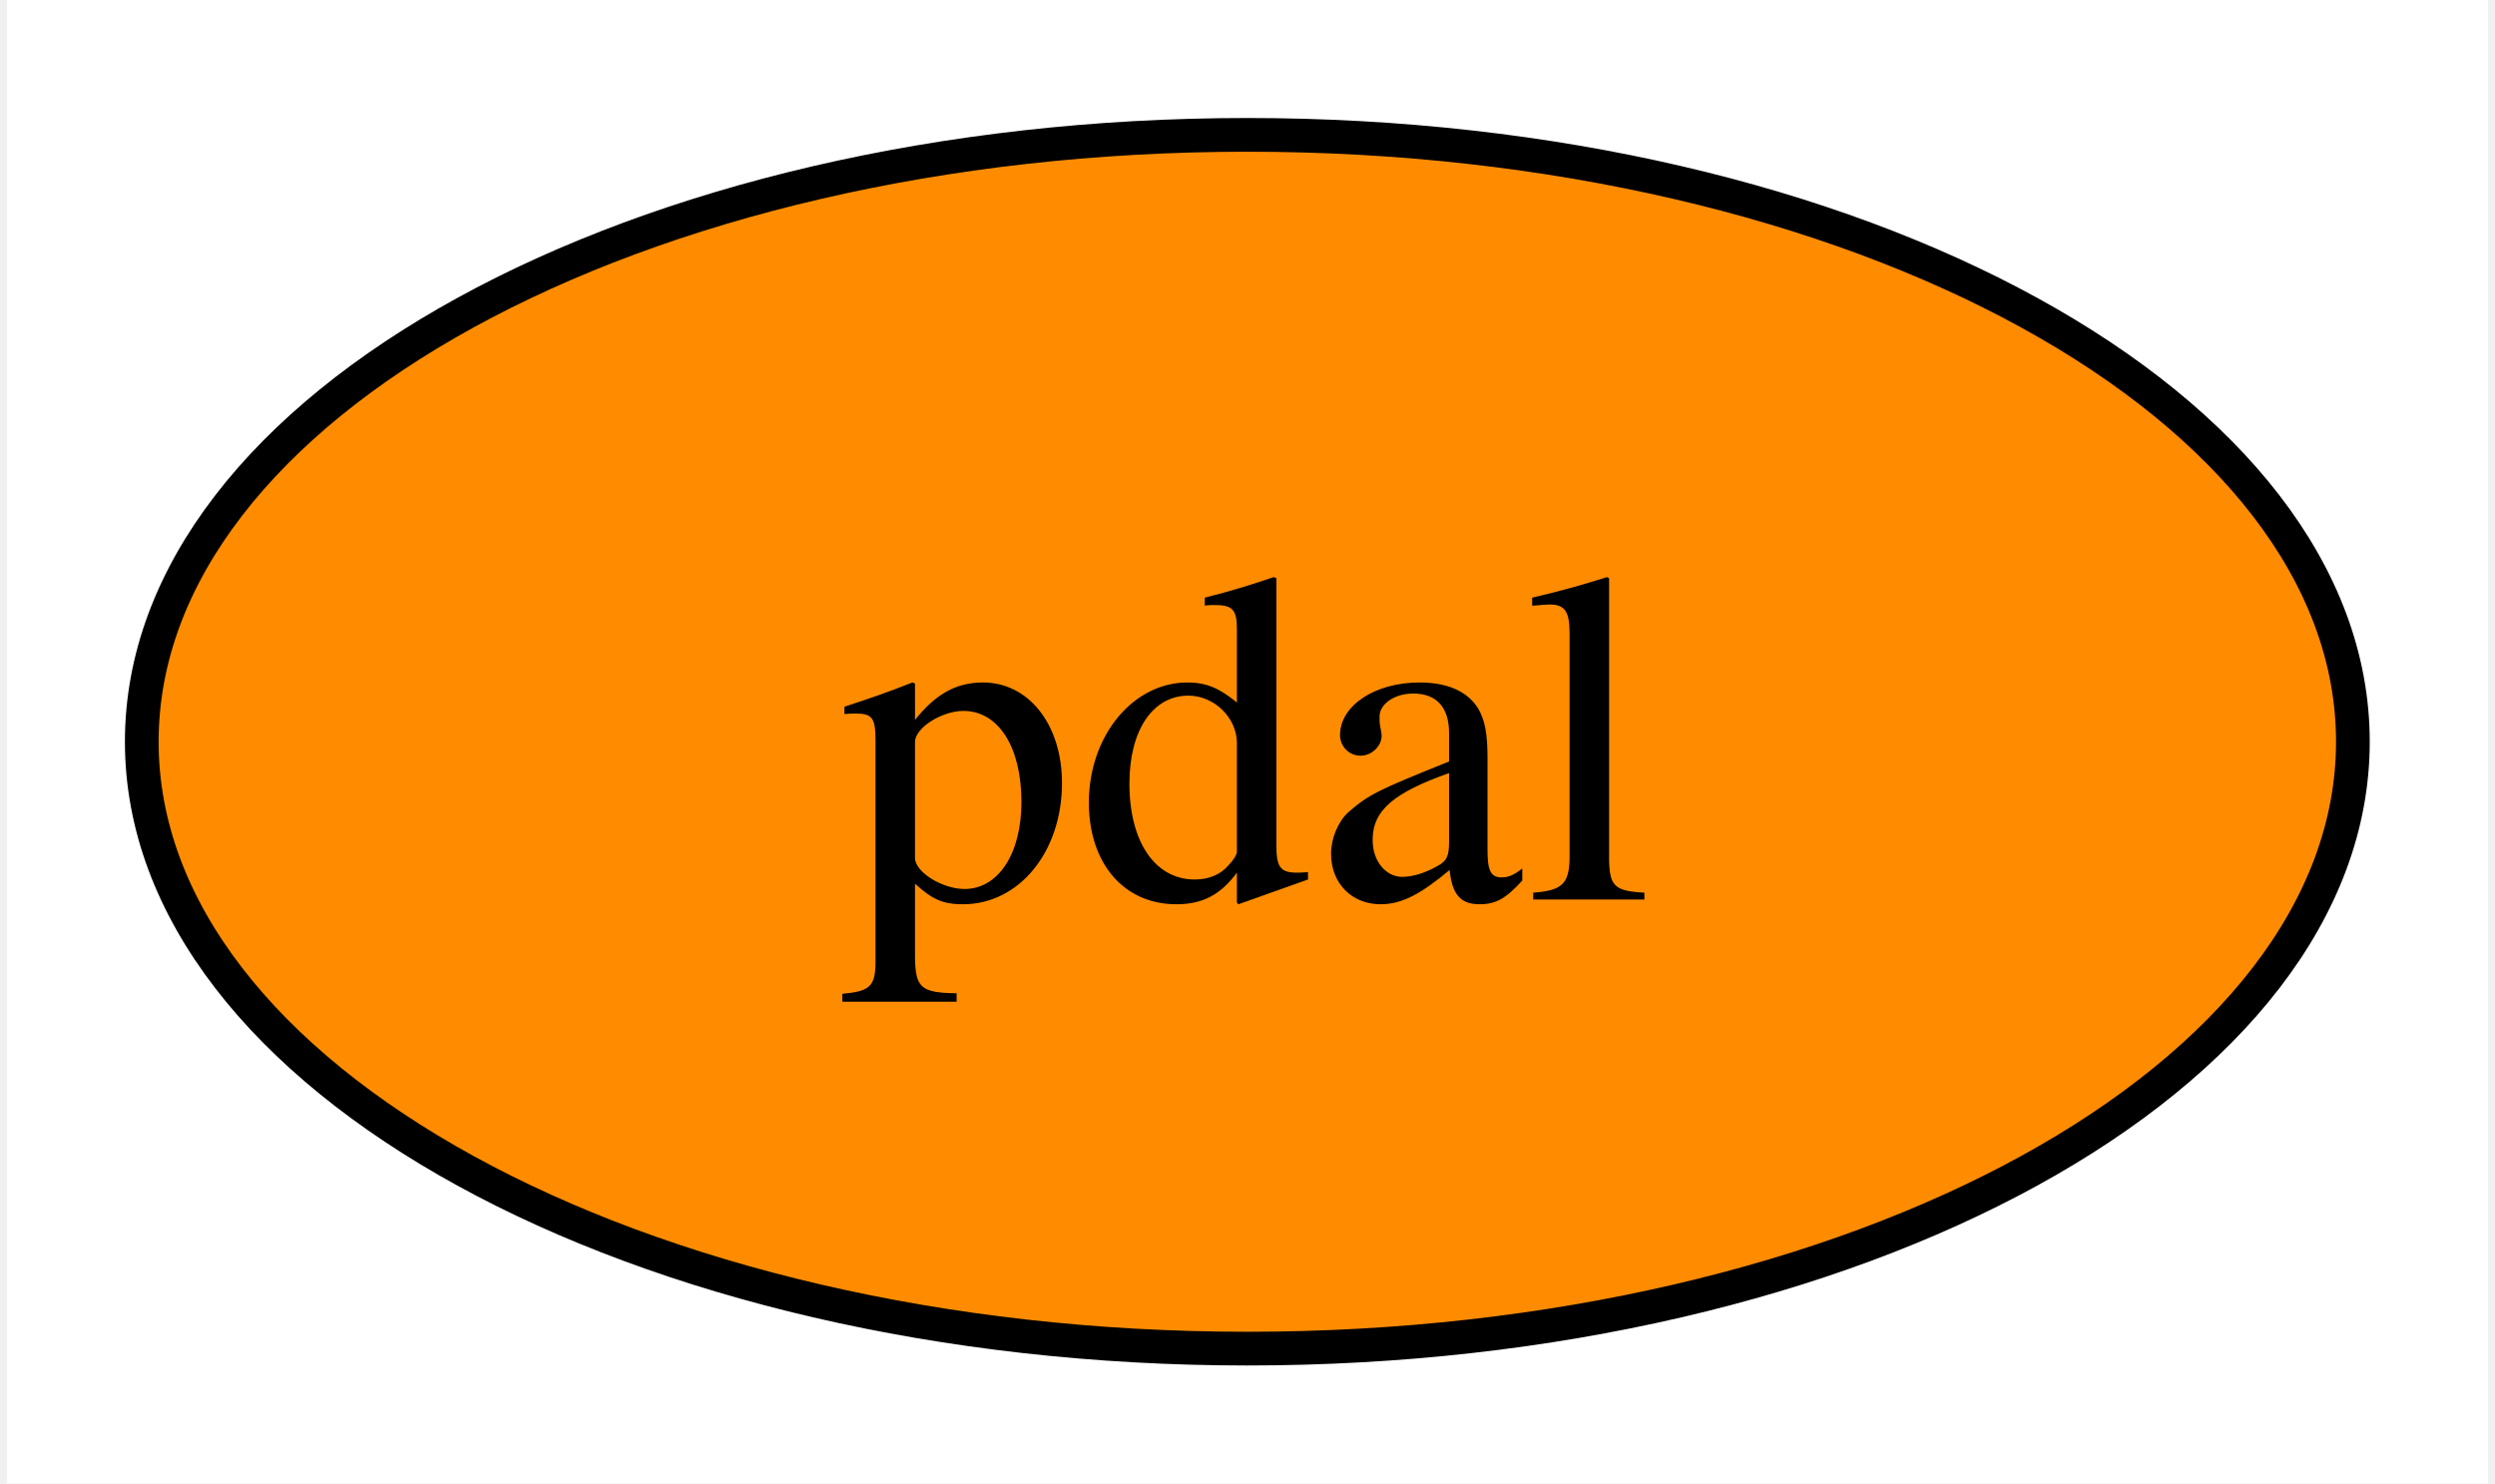
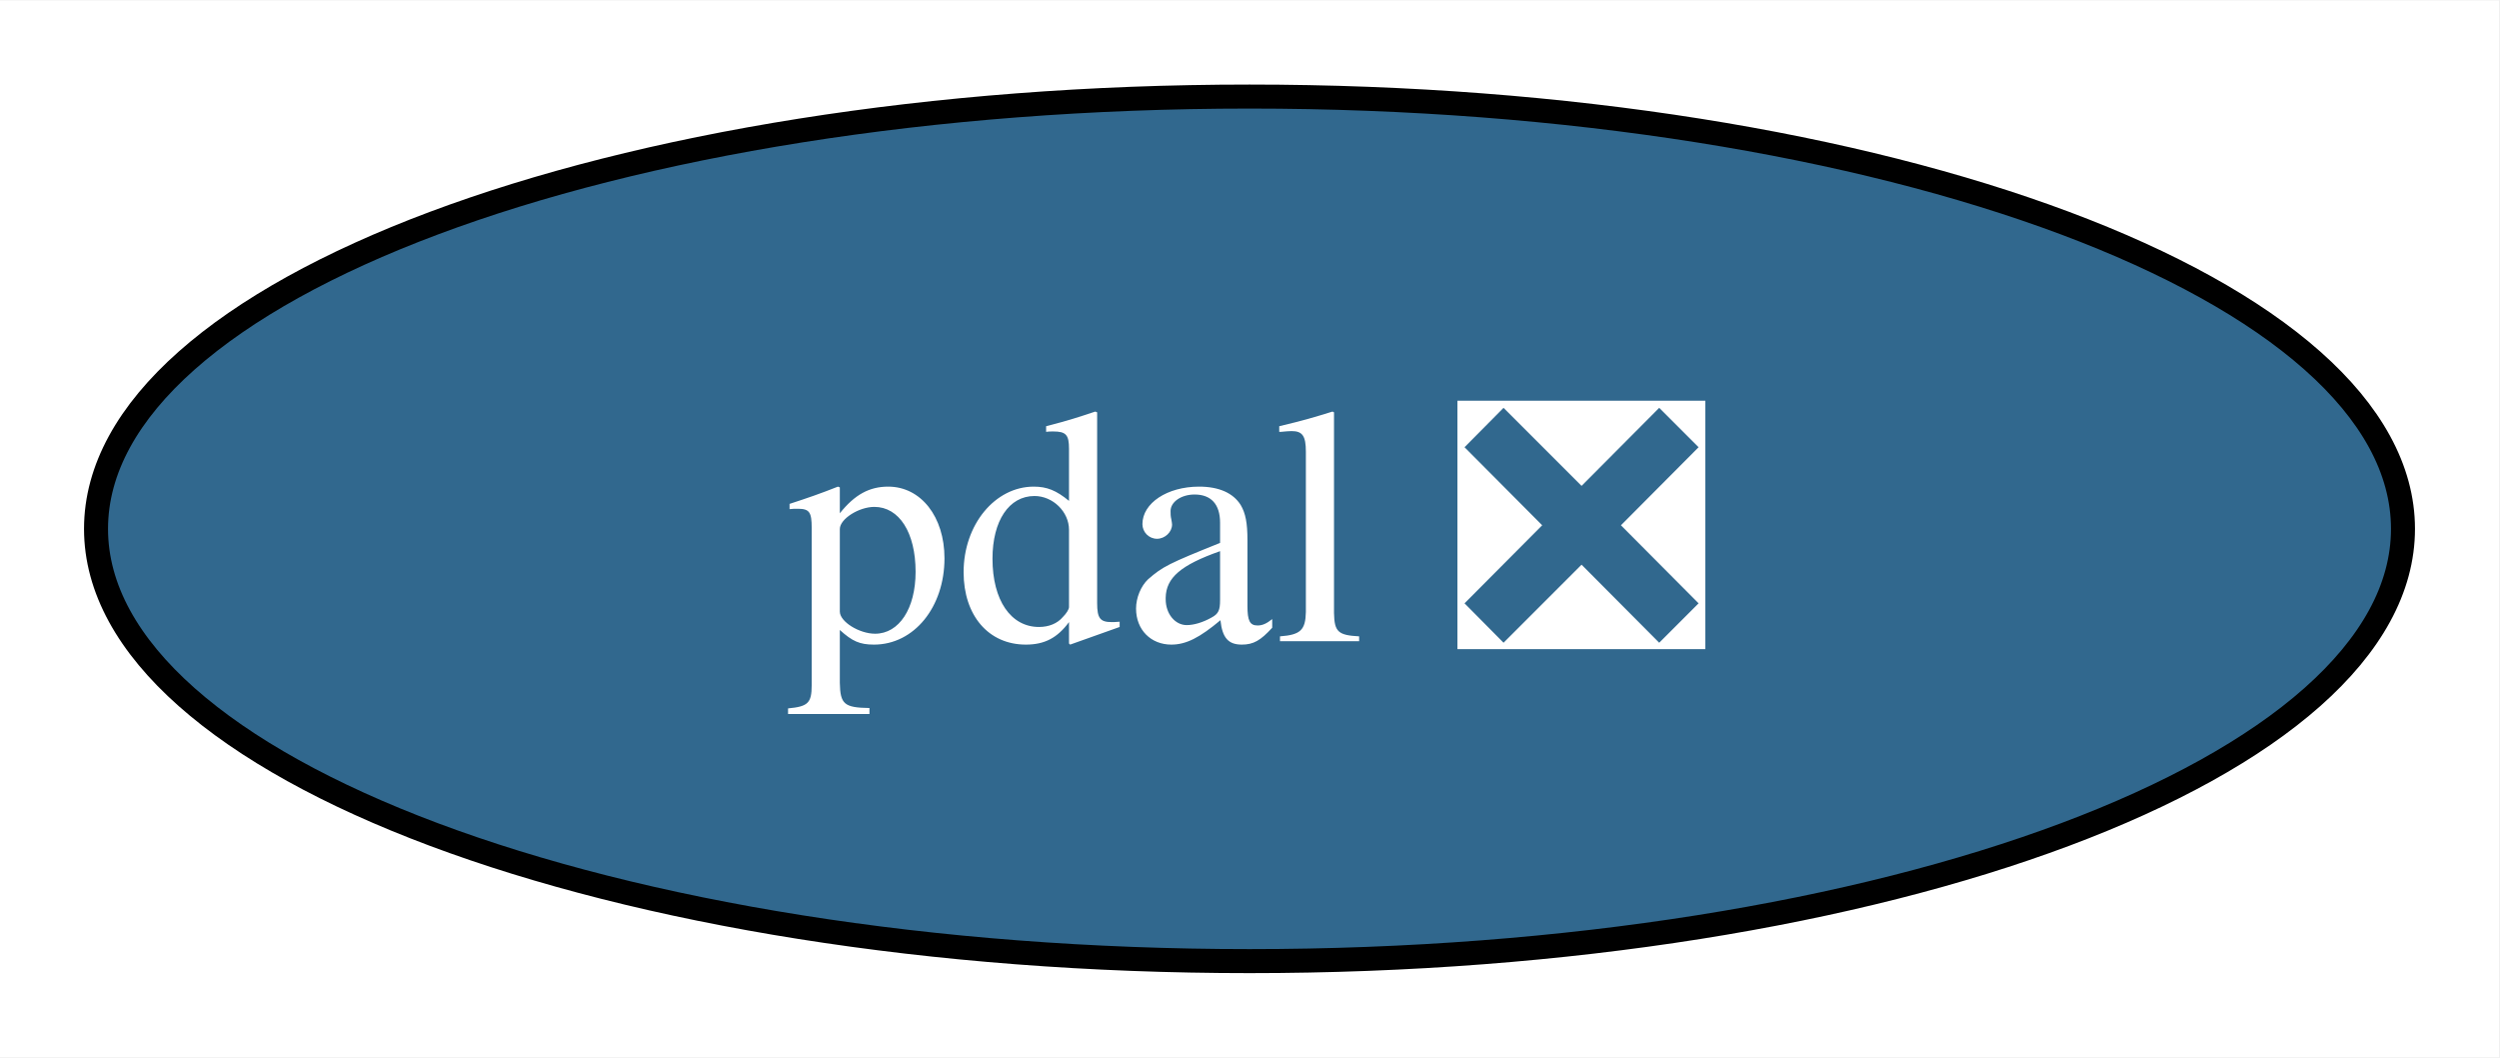
- <svg xmlns="http://www.w3.org/2000/svg" xmlns:xlink="http://www.w3.org/1999/xlink" width="74pt" height="44pt" viewBox="0.00 0.00 73.59 44.00">
+ <svg xmlns="http://www.w3.org/2000/svg" xmlns:xlink="http://www.w3.org/1999/xlink" width="104pt" height="44pt" viewBox="0.00 0.00 104.10 44.00">
  <g id="graph0" class="graph" transform="scale(1 1) rotate(0) translate(4 40)">
-     <polygon fill="white" stroke="none" points="-4,4 -4,-40 69.59,-40 69.59,4 -4,4" />
+     <polygon fill="white" stroke="none" points="-4,4 -4,-40 100.1,-40 100.1,4 -4,4" />
    <g id="node1" class="node">
      <g id="a_node1">
-         <a xlink:href="https://github.com/conda-forge/pdal-feedstock" xlink:title="pdal">
-           <ellipse fill="#ff8c00" stroke="black" cx="32.79" cy="-18" rx="32.79" ry="18" />
-           <text text-anchor="middle" x="32.79" y="-13.32" font-family="Times,serif" font-size="14.00">pdal</text>
+         <a xlink:href="https://github.com/conda-forge/pdal-feedstock/pull/252" xlink:title="pdal ❎">
+           <ellipse fill="#31688e" stroke="black" cx="48.05" cy="-18" rx="48.05" ry="18" />
+           <text text-anchor="middle" x="48.05" y="-13.32" font-family="Times,serif" font-size="14.00" fill="white">pdal ❎</text>
        </a>
      </g>
    </g>
  </g>
</svg>
